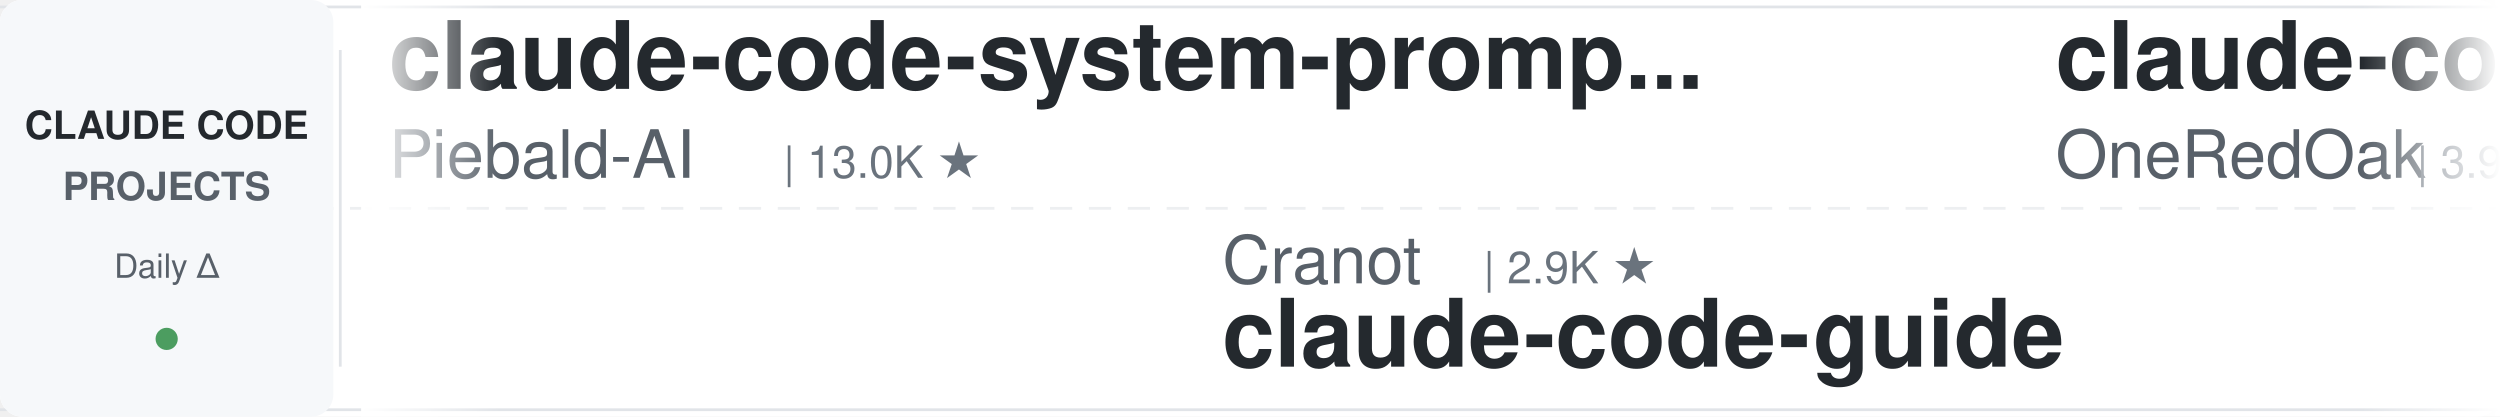
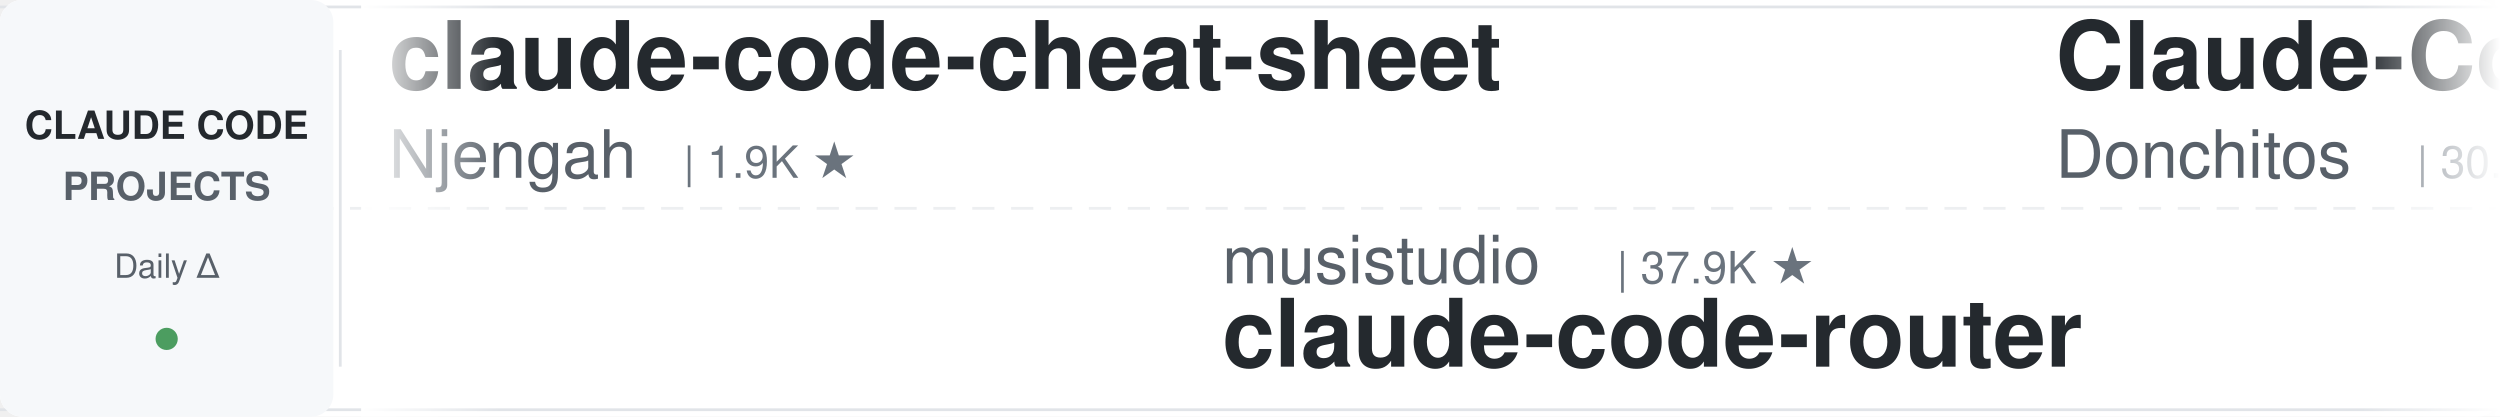
<svg xmlns="http://www.w3.org/2000/svg" width="900" height="150">
  <defs>
    <linearGradient id="leftFade" x1="0%" y1="0%" x2="100%" y2="0%">
      <stop offset="0%" style="stop-color:#ffffff;stop-opacity:1" />
      <stop offset="100%" style="stop-color:#ffffff;stop-opacity:0" />
    </linearGradient>
    <linearGradient id="rightFade" x1="0%" y1="0%" x2="100%" y2="0%">
      <stop offset="0%" style="stop-color:#ffffff;stop-opacity:0" />
      <stop offset="100%" style="stop-color:#ffffff;stop-opacity:1" />
    </linearGradient>
  </defs>
  <rect width="900" height="150" fill="#ffffff" rx="8" />
  <rect x="0" y="2" width="900" height="1" fill="#e1e4e8" />
  <rect x="0" y="147" width="900" height="1" fill="#e1e4e8" />
  <line x1="0" y1="75" x2="900" y2="75" stroke="#e1e4e8" stroke-width="1" stroke-dasharray="8 6" opacity="0.6" />
  <rect x="0" y="0" width="120" height="150" fill="#f6f8fa" rx="8" />
  <text x="60" y="50" font-family="-apple-system, BlinkMacSystemFont, 'Segoe UI', Helvetica, Arial, sans-serif" font-size="14" font-weight="600" fill="#24292e" text-anchor="middle">CLAUDE CODE</text>
  <text x="60" y="72" font-family="-apple-system, BlinkMacSystemFont, 'Segoe UI', Helvetica, Arial, sans-serif" font-size="14" font-weight="600" fill="#586069" text-anchor="middle">PROJECTS</text>
  <text x="60" y="100" font-family="-apple-system, BlinkMacSystemFont, 'Segoe UI', Helvetica, Arial, sans-serif" font-size="12" font-weight="500" fill="#586069" text-anchor="middle">Daily Δ</text>
  <circle cx="60" cy="122" r="4" fill="#22863a" opacity="0.8" />
  <rect x="122" y="18" width="1" height="114" fill="#e1e4e8" />
  <clipPath id="tickerClip">
    <rect x="130" y="0" width="770" height="150" />
  </clipPath>
  <g clip-path="url(#tickerClip)">
    <g id="tickerItems">
      <animateTransform attributeName="transform" attributeType="XML" type="translate" from="0 0" to="-3000 0" dur="54s" repeatCount="indefinite" />
      <g transform="translate(0, 0)">
-         <text x="140" y="32" font-family="-apple-system, BlinkMacSystemFont, 'Segoe UI', Helvetica, Arial, sans-serif" font-size="34" font-weight="600" fill="#24292e">claude-code-system-promp...</text>
-         <text x="140" y="64" font-family="-apple-system, BlinkMacSystemFont, 'Segoe UI', Helvetica, Arial, sans-serif" font-size="24" font-weight="400" fill="#586069">Piebald-AI</text>
-         <text x="282" y="64" font-family="-apple-system, BlinkMacSystemFont, 'Segoe UI', Helvetica, Arial, sans-serif" font-size="16" font-weight="500" fill="#6a737d">| 13.0K ★</text>
+         <text x="140" y="32" font-family="-apple-system, BlinkMacSystemFont, 'Segoe UI', Helvetica, Arial, sans-serif" font-size="34" font-weight="600" fill="#24292e">claude-code-cheat-sheet</text>
+         <text x="140" y="64" font-family="-apple-system, BlinkMacSystemFont, 'Segoe UI', Helvetica, Arial, sans-serif" font-size="24" font-weight="400" fill="#586069">Njengah</text>
+         <text x="246" y="64" font-family="-apple-system, BlinkMacSystemFont, 'Segoe UI', Helvetica, Arial, sans-serif" font-size="16" font-weight="500" fill="#6a737d">| 1.9K ★</text>
      </g>
      <g transform="translate(300, 0)">
-         <text x="140" y="102" font-family="-apple-system, BlinkMacSystemFont, 'Segoe UI', Helvetica, Arial, sans-serif" font-size="24" font-weight="400" fill="#586069">Cranot</text>
-         <text x="234" y="102" font-family="-apple-system, BlinkMacSystemFont, 'Segoe UI', Helvetica, Arial, sans-serif" font-size="16" font-weight="500" fill="#6a737d">| 2.9K ★</text>
-         <text x="140" y="132" font-family="-apple-system, BlinkMacSystemFont, 'Segoe UI', Helvetica, Arial, sans-serif" font-size="34" font-weight="600" fill="#24292e">claude-code-guide</text>
+         <text x="140" y="102" font-family="-apple-system, BlinkMacSystemFont, 'Segoe UI', Helvetica, Arial, sans-serif" font-size="24" font-weight="400" fill="#586069">musistudio</text>
+         <text x="282" y="102" font-family="-apple-system, BlinkMacSystemFont, 'Segoe UI', Helvetica, Arial, sans-serif" font-size="16" font-weight="500" fill="#6a737d">| 37.9K ★</text>
+         <text x="140" y="132" font-family="-apple-system, BlinkMacSystemFont, 'Segoe UI', Helvetica, Arial, sans-serif" font-size="34" font-weight="600" fill="#24292e">claude-code-router</text>
      </g>
      <g transform="translate(600, 0)">
-         <text x="140" y="32" font-family="-apple-system, BlinkMacSystemFont, 'Segoe UI', Helvetica, Arial, sans-serif" font-size="34" font-weight="600" fill="#24292e">claude-code-workflows</text>
-         <text x="140" y="64" font-family="-apple-system, BlinkMacSystemFont, 'Segoe UI', Helvetica, Arial, sans-serif" font-size="24" font-weight="400" fill="#586069">OneRedOak</text>
-         <text x="270" y="64" font-family="-apple-system, BlinkMacSystemFont, 'Segoe UI', Helvetica, Arial, sans-serif" font-size="16" font-weight="500" fill="#6a737d">| 3.9K ★</text>
+         <text x="140" y="32" font-family="-apple-system, BlinkMacSystemFont, 'Segoe UI', Helvetica, Arial, sans-serif" font-size="34" font-weight="600" fill="#24292e">Claude-Code-Game-Studios</text>
+         <text x="140" y="64" font-family="-apple-system, BlinkMacSystemFont, 'Segoe UI', Helvetica, Arial, sans-serif" font-size="24" font-weight="400" fill="#586069">Donchitos</text>
+         <text x="270" y="64" font-family="-apple-system, BlinkMacSystemFont, 'Segoe UI', Helvetica, Arial, sans-serif" font-size="16" font-weight="500" fill="#6a737d">| 30.7K ★</text>
      </g>
      <g transform="translate(900, 0)">
-         <text x="140" y="102" font-family="-apple-system, BlinkMacSystemFont, 'Segoe UI', Helvetica, Arial, sans-serif" font-size="24" font-weight="400" fill="#586069">Donchitos</text>
-         <text x="270" y="102" font-family="-apple-system, BlinkMacSystemFont, 'Segoe UI', Helvetica, Arial, sans-serif" font-size="16" font-weight="500" fill="#6a737d">| 30.5K ★</text>
-         <text x="140" y="132" font-family="-apple-system, BlinkMacSystemFont, 'Segoe UI', Helvetica, Arial, sans-serif" font-size="34" font-weight="600" fill="#24292e">Claude-Code-Game-Studios</text>
+         <text x="140" y="102" font-family="-apple-system, BlinkMacSystemFont, 'Segoe UI', Helvetica, Arial, sans-serif" font-size="24" font-weight="400" fill="#586069">ykdojo</text>
+         <text x="234" y="102" font-family="-apple-system, BlinkMacSystemFont, 'Segoe UI', Helvetica, Arial, sans-serif" font-size="16" font-weight="500" fill="#6a737d">| 10.3K ★</text>
+         <text x="140" y="132" font-family="-apple-system, BlinkMacSystemFont, 'Segoe UI', Helvetica, Arial, sans-serif" font-size="34" font-weight="600" fill="#24292e">claude-code-tips</text>
      </g>
      <g transform="translate(1200, 0)">
-         <text x="140" y="32" font-family="-apple-system, BlinkMacSystemFont, 'Segoe UI', Helvetica, Arial, sans-serif" font-size="34" font-weight="600" fill="#24292e">claude-code-source-build</text>
-         <text x="140" y="64" font-family="-apple-system, BlinkMacSystemFont, 'Segoe UI', Helvetica, Arial, sans-serif" font-size="24" font-weight="400" fill="#586069">andrew-kramer-inno</text>
-         <text x="378" y="64" font-family="-apple-system, BlinkMacSystemFont, 'Segoe UI', Helvetica, Arial, sans-serif" font-size="16" font-weight="500" fill="#6a737d">| 594 ★</text>
+         <text x="140" y="32" font-family="-apple-system, BlinkMacSystemFont, 'Segoe UI', Helvetica, Arial, sans-serif" font-size="34" font-weight="600" fill="#24292e">Dive-into-Claude-Code</text>
+         <text x="140" y="64" font-family="-apple-system, BlinkMacSystemFont, 'Segoe UI', Helvetica, Arial, sans-serif" font-size="24" font-weight="400" fill="#586069">VILA-Lab</text>
+         <text x="258" y="64" font-family="-apple-system, BlinkMacSystemFont, 'Segoe UI', Helvetica, Arial, sans-serif" font-size="16" font-weight="500" fill="#6a737d">| 2.2K ★</text>
      </g>
      <g transform="translate(1500, 0)">
-         <text x="140" y="102" font-family="-apple-system, BlinkMacSystemFont, 'Segoe UI', Helvetica, Arial, sans-serif" font-size="24" font-weight="400" fill="#586069">disler</text>
-         <text x="234" y="102" font-family="-apple-system, BlinkMacSystemFont, 'Segoe UI', Helvetica, Arial, sans-serif" font-size="16" font-weight="500" fill="#6a737d">| 4.0K ★</text>
-         <text x="140" y="132" font-family="-apple-system, BlinkMacSystemFont, 'Segoe UI', Helvetica, Arial, sans-serif" font-size="34" font-weight="600" fill="#24292e">claude-code-hooks-master...</text>
+         <text x="140" y="102" font-family="-apple-system, BlinkMacSystemFont, 'Segoe UI', Helvetica, Arial, sans-serif" font-size="24" font-weight="400" fill="#586069">repowise-dev</text>
+         <text x="306" y="102" font-family="-apple-system, BlinkMacSystemFont, 'Segoe UI', Helvetica, Arial, sans-serif" font-size="16" font-weight="500" fill="#6a737d">| 1.2K ★</text>
+         <text x="140" y="132" font-family="-apple-system, BlinkMacSystemFont, 'Segoe UI', Helvetica, Arial, sans-serif" font-size="34" font-weight="600" fill="#24292e">claude-code-prompts</text>
      </g>
      <g transform="translate(1800, 0)">
-         <text x="140" y="32" font-family="-apple-system, BlinkMacSystemFont, 'Segoe UI', Helvetica, Arial, sans-serif" font-size="34" font-weight="600" fill="#24292e">claude-coder</text>
-         <text x="140" y="64" font-family="-apple-system, BlinkMacSystemFont, 'Segoe UI', Helvetica, Arial, sans-serif" font-size="24" font-weight="400" fill="#586069">kodu-ai</text>
-         <text x="246" y="64" font-family="-apple-system, BlinkMacSystemFont, 'Segoe UI', Helvetica, Arial, sans-serif" font-size="16" font-weight="500" fill="#6a737d">| 5.2K ★</text>
+         <text x="140" y="32" font-family="-apple-system, BlinkMacSystemFont, 'Segoe UI', Helvetica, Arial, sans-serif" font-size="34" font-weight="600" fill="#24292e">claude-code-security-rev...</text>
+         <text x="140" y="64" font-family="-apple-system, BlinkMacSystemFont, 'Segoe UI', Helvetica, Arial, sans-serif" font-size="24" font-weight="400" fill="#586069">anthropics</text>
+         <text x="282" y="64" font-family="-apple-system, BlinkMacSystemFont, 'Segoe UI', Helvetica, Arial, sans-serif" font-size="16" font-weight="500" fill="#6a737d">| 6.7K ★</text>
      </g>
      <g transform="translate(2100, 0)">
-         <text x="140" y="102" font-family="-apple-system, BlinkMacSystemFont, 'Segoe UI', Helvetica, Arial, sans-serif" font-size="24" font-weight="400" fill="#586069">shareAI-lab</text>
-         <text x="294" y="102" font-family="-apple-system, BlinkMacSystemFont, 'Segoe UI', Helvetica, Arial, sans-serif" font-size="16" font-weight="500" fill="#6a737d">| 79.6K ★</text>
-         <text x="140" y="132" font-family="-apple-system, BlinkMacSystemFont, 'Segoe UI', Helvetica, Arial, sans-serif" font-size="34" font-weight="600" fill="#24292e">learn-claude-code</text>
+         <text x="140" y="102" font-family="-apple-system, BlinkMacSystemFont, 'Segoe UI', Helvetica, Arial, sans-serif" font-size="24" font-weight="400" fill="#586069">pedrohcgs</text>
+         <text x="270" y="102" font-family="-apple-system, BlinkMacSystemFont, 'Segoe UI', Helvetica, Arial, sans-serif" font-size="16" font-weight="500" fill="#6a737d">| 1.7K ★</text>
+         <text x="140" y="132" font-family="-apple-system, BlinkMacSystemFont, 'Segoe UI', Helvetica, Arial, sans-serif" font-size="34" font-weight="600" fill="#24292e">claude-code-my-workflow</text>
      </g>
      <g transform="translate(2400, 0)">
-         <text x="140" y="32" font-family="-apple-system, BlinkMacSystemFont, 'Segoe UI', Helvetica, Arial, sans-serif" font-size="34" font-weight="600" fill="#24292e">claude-code-telegram</text>
-         <text x="140" y="64" font-family="-apple-system, BlinkMacSystemFont, 'Segoe UI', Helvetica, Arial, sans-serif" font-size="24" font-weight="400" fill="#586069">overwirehq</text>
-         <text x="282" y="64" font-family="-apple-system, BlinkMacSystemFont, 'Segoe UI', Helvetica, Arial, sans-serif" font-size="16" font-weight="500" fill="#6a737d">| 2.8K ★</text>
+         <text x="140" y="32" font-family="-apple-system, BlinkMacSystemFont, 'Segoe UI', Helvetica, Arial, sans-serif" font-size="34" font-weight="600" fill="#24292e">claude-code-rust</text>
+         <text x="140" y="64" font-family="-apple-system, BlinkMacSystemFont, 'Segoe UI', Helvetica, Arial, sans-serif" font-size="24" font-weight="400" fill="#586069">lorryjovens-hub</text>
+         <text x="342" y="64" font-family="-apple-system, BlinkMacSystemFont, 'Segoe UI', Helvetica, Arial, sans-serif" font-size="16" font-weight="500" fill="#6a737d">| 1.7K ★</text>
      </g>
      <g transform="translate(2700, 0)">
-         <text x="140" y="102" font-family="-apple-system, BlinkMacSystemFont, 'Segoe UI', Helvetica, Arial, sans-serif" font-size="24" font-weight="400" fill="#586069">affaan-m</text>
-         <text x="258" y="102" font-family="-apple-system, BlinkMacSystemFont, 'Segoe UI', Helvetica, Arial, sans-serif" font-size="16" font-weight="500" fill="#6a737d">| 293.5K ★</text>
-         <text x="140" y="132" font-family="-apple-system, BlinkMacSystemFont, 'Segoe UI', Helvetica, Arial, sans-serif" font-size="34" font-weight="600" fill="#24292e">ECC</text>
+         <text x="140" y="102" font-family="-apple-system, BlinkMacSystemFont, 'Segoe UI', Helvetica, Arial, sans-serif" font-size="24" font-weight="400" fill="#586069">fuergaosi233</text>
+         <text x="306" y="102" font-family="-apple-system, BlinkMacSystemFont, 'Segoe UI', Helvetica, Arial, sans-serif" font-size="16" font-weight="500" fill="#6a737d">| 2.8K ★</text>
+         <text x="140" y="132" font-family="-apple-system, BlinkMacSystemFont, 'Segoe UI', Helvetica, Arial, sans-serif" font-size="34" font-weight="600" fill="#24292e">claude-code-proxy</text>
      </g>
      <g transform="translate(3000, 0)">
-         <text x="140" y="32" font-family="-apple-system, BlinkMacSystemFont, 'Segoe UI', Helvetica, Arial, sans-serif" font-size="34" font-weight="600" fill="#24292e">claude-code-system-promp...</text>
-         <text x="140" y="64" font-family="-apple-system, BlinkMacSystemFont, 'Segoe UI', Helvetica, Arial, sans-serif" font-size="24" font-weight="400" fill="#586069">Piebald-AI</text>
-         <text x="282" y="64" font-family="-apple-system, BlinkMacSystemFont, 'Segoe UI', Helvetica, Arial, sans-serif" font-size="16" font-weight="500" fill="#6a737d">| 13.0K ★</text>
+         <text x="140" y="32" font-family="-apple-system, BlinkMacSystemFont, 'Segoe UI', Helvetica, Arial, sans-serif" font-size="34" font-weight="600" fill="#24292e">claude-code-cheat-sheet</text>
+         <text x="140" y="64" font-family="-apple-system, BlinkMacSystemFont, 'Segoe UI', Helvetica, Arial, sans-serif" font-size="24" font-weight="400" fill="#586069">Njengah</text>
+         <text x="246" y="64" font-family="-apple-system, BlinkMacSystemFont, 'Segoe UI', Helvetica, Arial, sans-serif" font-size="16" font-weight="500" fill="#6a737d">| 1.9K ★</text>
      </g>
      <g transform="translate(3300, 0)">
-         <text x="140" y="102" font-family="-apple-system, BlinkMacSystemFont, 'Segoe UI', Helvetica, Arial, sans-serif" font-size="24" font-weight="400" fill="#586069">Cranot</text>
-         <text x="234" y="102" font-family="-apple-system, BlinkMacSystemFont, 'Segoe UI', Helvetica, Arial, sans-serif" font-size="16" font-weight="500" fill="#6a737d">| 2.9K ★</text>
-         <text x="140" y="132" font-family="-apple-system, BlinkMacSystemFont, 'Segoe UI', Helvetica, Arial, sans-serif" font-size="34" font-weight="600" fill="#24292e">claude-code-guide</text>
+         <text x="140" y="102" font-family="-apple-system, BlinkMacSystemFont, 'Segoe UI', Helvetica, Arial, sans-serif" font-size="24" font-weight="400" fill="#586069">musistudio</text>
+         <text x="282" y="102" font-family="-apple-system, BlinkMacSystemFont, 'Segoe UI', Helvetica, Arial, sans-serif" font-size="16" font-weight="500" fill="#6a737d">| 37.9K ★</text>
+         <text x="140" y="132" font-family="-apple-system, BlinkMacSystemFont, 'Segoe UI', Helvetica, Arial, sans-serif" font-size="34" font-weight="600" fill="#24292e">claude-code-router</text>
      </g>
      <g transform="translate(3600, 0)">
-         <text x="140" y="32" font-family="-apple-system, BlinkMacSystemFont, 'Segoe UI', Helvetica, Arial, sans-serif" font-size="34" font-weight="600" fill="#24292e">claude-code-workflows</text>
-         <text x="140" y="64" font-family="-apple-system, BlinkMacSystemFont, 'Segoe UI', Helvetica, Arial, sans-serif" font-size="24" font-weight="400" fill="#586069">OneRedOak</text>
-         <text x="270" y="64" font-family="-apple-system, BlinkMacSystemFont, 'Segoe UI', Helvetica, Arial, sans-serif" font-size="16" font-weight="500" fill="#6a737d">| 3.9K ★</text>
+         <text x="140" y="32" font-family="-apple-system, BlinkMacSystemFont, 'Segoe UI', Helvetica, Arial, sans-serif" font-size="34" font-weight="600" fill="#24292e">Claude-Code-Game-Studios</text>
+         <text x="140" y="64" font-family="-apple-system, BlinkMacSystemFont, 'Segoe UI', Helvetica, Arial, sans-serif" font-size="24" font-weight="400" fill="#586069">Donchitos</text>
+         <text x="270" y="64" font-family="-apple-system, BlinkMacSystemFont, 'Segoe UI', Helvetica, Arial, sans-serif" font-size="16" font-weight="500" fill="#6a737d">| 30.7K ★</text>
      </g>
      <g transform="translate(3900, 0)">
-         <text x="140" y="102" font-family="-apple-system, BlinkMacSystemFont, 'Segoe UI', Helvetica, Arial, sans-serif" font-size="24" font-weight="400" fill="#586069">Donchitos</text>
-         <text x="270" y="102" font-family="-apple-system, BlinkMacSystemFont, 'Segoe UI', Helvetica, Arial, sans-serif" font-size="16" font-weight="500" fill="#6a737d">| 30.5K ★</text>
-         <text x="140" y="132" font-family="-apple-system, BlinkMacSystemFont, 'Segoe UI', Helvetica, Arial, sans-serif" font-size="34" font-weight="600" fill="#24292e">Claude-Code-Game-Studios</text>
+         <text x="140" y="102" font-family="-apple-system, BlinkMacSystemFont, 'Segoe UI', Helvetica, Arial, sans-serif" font-size="24" font-weight="400" fill="#586069">ykdojo</text>
+         <text x="234" y="102" font-family="-apple-system, BlinkMacSystemFont, 'Segoe UI', Helvetica, Arial, sans-serif" font-size="16" font-weight="500" fill="#6a737d">| 10.3K ★</text>
+         <text x="140" y="132" font-family="-apple-system, BlinkMacSystemFont, 'Segoe UI', Helvetica, Arial, sans-serif" font-size="34" font-weight="600" fill="#24292e">claude-code-tips</text>
      </g>
    </g>
  </g>
  <rect x="130" y="0" width="50" height="150" fill="url(#leftFade)" />
  <rect x="850" y="0" width="50" height="150" fill="url(#rightFade)" />
</svg>
